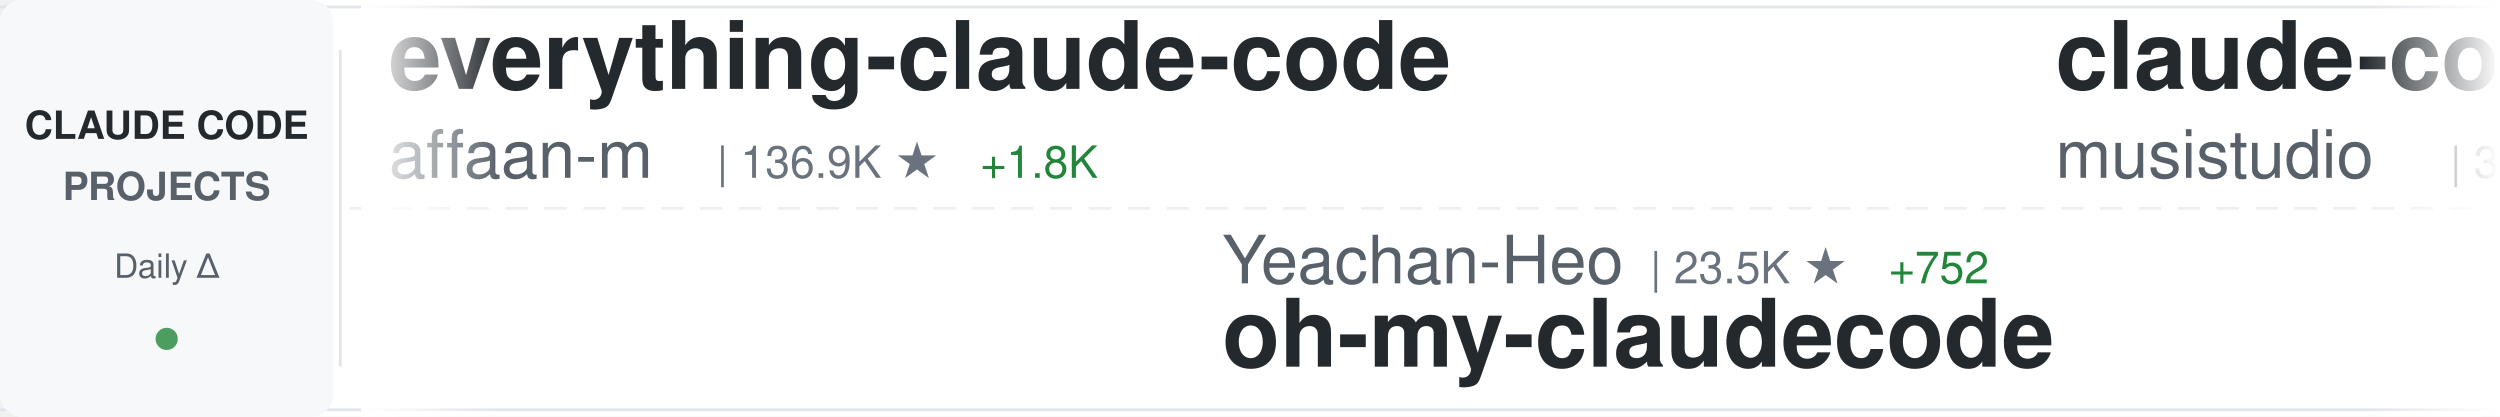
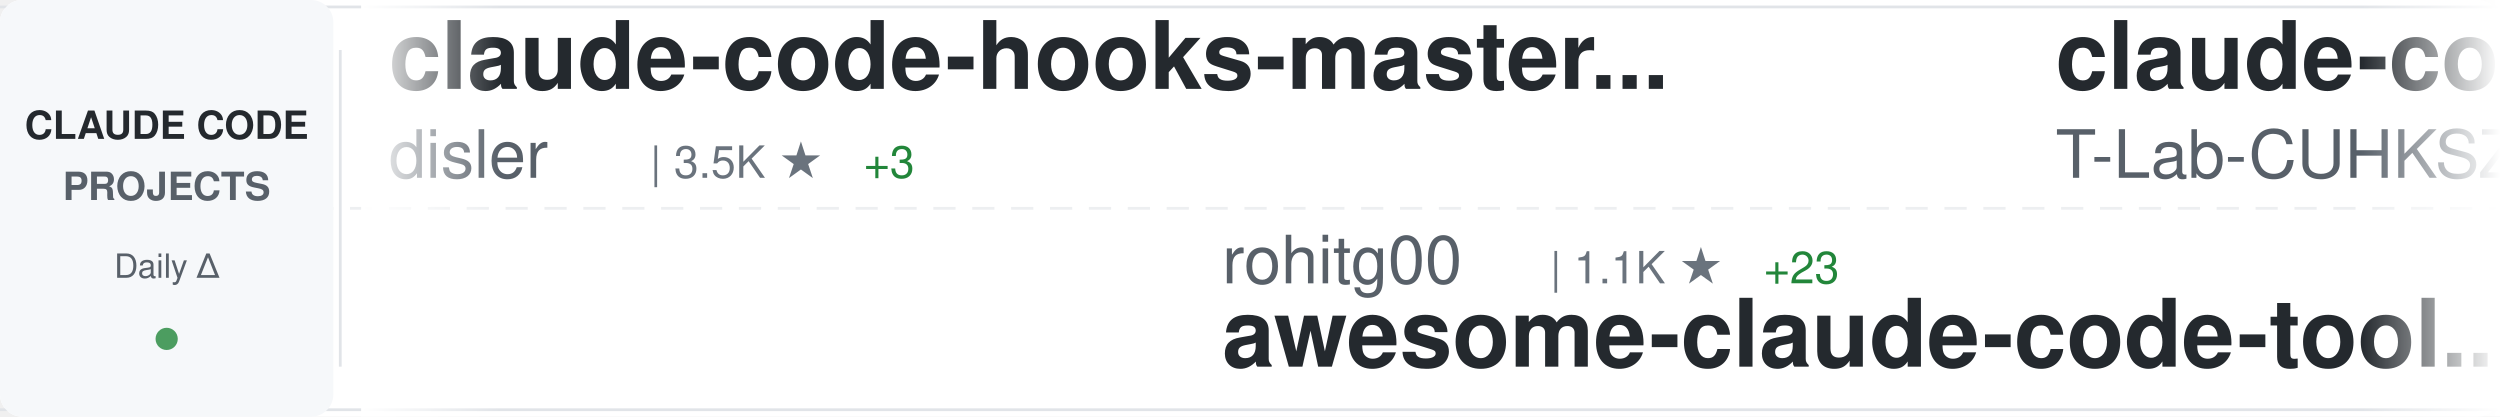
<svg xmlns="http://www.w3.org/2000/svg" width="900" height="150">
  <defs>
    <linearGradient id="awesomeLeftFade" x1="0%" y1="0%" x2="100%" y2="0%">
      <stop offset="0%" style="stop-color:#ffffff;stop-opacity:1" />
      <stop offset="100%" style="stop-color:#ffffff;stop-opacity:0" />
    </linearGradient>
    <linearGradient id="awesomeRightFade" x1="0%" y1="0%" x2="100%" y2="0%">
      <stop offset="0%" style="stop-color:#ffffff;stop-opacity:0" />
      <stop offset="100%" style="stop-color:#ffffff;stop-opacity:1" />
    </linearGradient>
  </defs>
  <rect width="900" height="150" fill="#ffffff" rx="8" />
  <rect x="0" y="2" width="900" height="1" fill="#e1e4e8" />
  <rect x="0" y="147" width="900" height="1" fill="#e1e4e8" />
  <line x1="0" y1="75" x2="900" y2="75" stroke="#e1e4e8" stroke-width="1" stroke-dasharray="8 6" opacity="0.6" />
  <rect x="0" y="0" width="120" height="150" fill="#f6f8fa" rx="8" />
  <text x="60" y="50" font-family="-apple-system, BlinkMacSystemFont, 'Segoe UI', Helvetica, Arial, sans-serif" font-size="14" font-weight="600" fill="#24292e" text-anchor="middle">CLAUDE CODE</text>
  <text x="60" y="72" font-family="-apple-system, BlinkMacSystemFont, 'Segoe UI', Helvetica, Arial, sans-serif" font-size="14" font-weight="600" fill="#586069" text-anchor="middle">PROJECTS</text>
  <text x="60" y="100" font-family="-apple-system, BlinkMacSystemFont, 'Segoe UI', Helvetica, Arial, sans-serif" font-size="12" font-weight="500" fill="#586069" text-anchor="middle">Daily Δ</text>
  <circle cx="60" cy="122" r="4" fill="#22863a" opacity="0.8" />
  <rect x="122" y="18" width="1" height="114" fill="#e1e4e8" />
  <clipPath id="awesomeTickerClip">
    <rect x="130" y="0" width="770" height="150" />
  </clipPath>
  <g clip-path="url(#awesomeTickerClip)">
    <g id="awesomeTickerItems">
      <animateTransform attributeName="transform" attributeType="XML" type="translate" from="0 0" to="-3000 0" dur="54s" repeatCount="indefinite" />
      <g transform="translate(0, 0)">
-         <text x="140" y="32" font-family="-apple-system, BlinkMacSystemFont, 'Segoe UI', Helvetica, Arial, sans-serif" font-size="34" font-weight="600" fill="#24292e">everything-claude-code</text>
-         <text x="140" y="64" font-family="-apple-system, BlinkMacSystemFont, 'Segoe UI', Helvetica, Arial, sans-serif" font-size="24" font-weight="400" fill="#586069">affaan-m</text>
-         <text x="258" y="64" font-family="-apple-system, BlinkMacSystemFont, 'Segoe UI', Helvetica, Arial, sans-serif" font-size="16" font-weight="500" fill="#6a737d">| 136.9K ★</text>
-         <text x="353" y="64" font-family="-apple-system, BlinkMacSystemFont, 'Segoe UI', Helvetica, Arial, sans-serif" font-size="16" font-weight="500" fill="#22863a"> +1.8K</text>
+         <text x="140" y="32" font-family="-apple-system, BlinkMacSystemFont, 'Segoe UI', Helvetica, Arial, sans-serif" font-size="34" font-weight="600" fill="#24292e">claude-code-hooks-master...</text>
+         <text x="140" y="64" font-family="-apple-system, BlinkMacSystemFont, 'Segoe UI', Helvetica, Arial, sans-serif" font-size="24" font-weight="400" fill="#586069">disler</text>
+         <text x="234" y="64" font-family="-apple-system, BlinkMacSystemFont, 'Segoe UI', Helvetica, Arial, sans-serif" font-size="16" font-weight="500" fill="#6a737d">| 3.5K ★</text>
+         <text x="311" y="64" font-family="-apple-system, BlinkMacSystemFont, 'Segoe UI', Helvetica, Arial, sans-serif" font-size="16" font-weight="500" fill="#22863a"> +3</text>
      </g>
      <g transform="translate(300, 0)">
-         <text x="140" y="102" font-family="-apple-system, BlinkMacSystemFont, 'Segoe UI', Helvetica, Arial, sans-serif" font-size="24" font-weight="400" fill="#586069">Yeachan-Heo</text>
-         <text x="294" y="102" font-family="-apple-system, BlinkMacSystemFont, 'Segoe UI', Helvetica, Arial, sans-serif" font-size="16" font-weight="500" fill="#6a737d">| 23.5K ★</text>
-         <text x="380" y="102" font-family="-apple-system, BlinkMacSystemFont, 'Segoe UI', Helvetica, Arial, sans-serif" font-size="16" font-weight="500" fill="#22863a"> +752</text>
-         <text x="140" y="132" font-family="-apple-system, BlinkMacSystemFont, 'Segoe UI', Helvetica, Arial, sans-serif" font-size="34" font-weight="600" fill="#24292e">oh-my-claudecode</text>
+         <text x="140" y="102" font-family="-apple-system, BlinkMacSystemFont, 'Segoe UI', Helvetica, Arial, sans-serif" font-size="24" font-weight="400" fill="#586069">rohitg00</text>
+         <text x="258" y="102" font-family="-apple-system, BlinkMacSystemFont, 'Segoe UI', Helvetica, Arial, sans-serif" font-size="16" font-weight="500" fill="#6a737d">| 1.1K ★</text>
+         <text x="335" y="102" font-family="-apple-system, BlinkMacSystemFont, 'Segoe UI', Helvetica, Arial, sans-serif" font-size="16" font-weight="500" fill="#22863a"> +23</text>
+         <text x="140" y="132" font-family="-apple-system, BlinkMacSystemFont, 'Segoe UI', Helvetica, Arial, sans-serif" font-size="34" font-weight="600" fill="#24292e">awesome-claude-code-tool...</text>
      </g>
      <g transform="translate(600, 0)">
+         <text x="140" y="32" font-family="-apple-system, BlinkMacSystemFont, 'Segoe UI', Helvetica, Arial, sans-serif" font-size="34" font-weight="600" fill="#24292e">claude-code</text>
+         <text x="140" y="64" font-family="-apple-system, BlinkMacSystemFont, 'Segoe UI', Helvetica, Arial, sans-serif" font-size="24" font-weight="400" fill="#586069">T-Lab-CUHKSZ</text>
+         <text x="306" y="64" font-family="-apple-system, BlinkMacSystemFont, 'Segoe UI', Helvetica, Arial, sans-serif" font-size="16" font-weight="500" fill="#6a737d">| 274 ★</text>
+         <text x="374" y="64" font-family="-apple-system, BlinkMacSystemFont, 'Segoe UI', Helvetica, Arial, sans-serif" font-size="16" font-weight="500" fill="#22863a"> +4</text>
+       </g>
+       <g transform="translate(900, 0)">
+         <text x="140" y="102" font-family="-apple-system, BlinkMacSystemFont, 'Segoe UI', Helvetica, Arial, sans-serif" font-size="24" font-weight="400" fill="#586069">AICoderTudou</text>
+         <text x="306" y="102" font-family="-apple-system, BlinkMacSystemFont, 'Segoe UI', Helvetica, Arial, sans-serif" font-size="16" font-weight="500" fill="#6a737d">| 372 ★</text>
+         <text x="374" y="102" font-family="-apple-system, BlinkMacSystemFont, 'Segoe UI', Helvetica, Arial, sans-serif" font-size="16" font-weight="500" fill="#22863a"> +47</text>
+         <text x="140" y="132" font-family="-apple-system, BlinkMacSystemFont, 'Segoe UI', Helvetica, Arial, sans-serif" font-size="34" font-weight="600" fill="#24292e">claude-code-tudou</text>
+       </g>
+       <g transform="translate(1200, 0)">
        <text x="140" y="32" font-family="-apple-system, BlinkMacSystemFont, 'Segoe UI', Helvetica, Arial, sans-serif" font-size="34" font-weight="600" fill="#24292e">claude-code-router</text>
        <text x="140" y="64" font-family="-apple-system, BlinkMacSystemFont, 'Segoe UI', Helvetica, Arial, sans-serif" font-size="24" font-weight="400" fill="#586069">musistudio</text>
-         <text x="282" y="64" font-family="-apple-system, BlinkMacSystemFont, 'Segoe UI', Helvetica, Arial, sans-serif" font-size="16" font-weight="500" fill="#6a737d">| 31.4K ★</text>
-         <text x="368" y="64" font-family="-apple-system, BlinkMacSystemFont, 'Segoe UI', Helvetica, Arial, sans-serif" font-size="16" font-weight="500" fill="#22863a"> +109</text>
+         <text x="282" y="64" font-family="-apple-system, BlinkMacSystemFont, 'Segoe UI', Helvetica, Arial, sans-serif" font-size="16" font-weight="500" fill="#6a737d">| 31.5K ★</text>
+         <text x="368" y="64" font-family="-apple-system, BlinkMacSystemFont, 'Segoe UI', Helvetica, Arial, sans-serif" font-size="16" font-weight="500" fill="#22863a"> +127</text>
      </g>
-       <g transform="translate(900, 0)">
+       <g transform="translate(1500, 0)">
+         <text x="140" y="102" font-family="-apple-system, BlinkMacSystemFont, 'Segoe UI', Helvetica, Arial, sans-serif" font-size="24" font-weight="400" fill="#586069">feiskyer</text>
+         <text x="258" y="102" font-family="-apple-system, BlinkMacSystemFont, 'Segoe UI', Helvetica, Arial, sans-serif" font-size="16" font-weight="500" fill="#6a737d">| 1.4K ★</text>
+         <text x="335" y="102" font-family="-apple-system, BlinkMacSystemFont, 'Segoe UI', Helvetica, Arial, sans-serif" font-size="16" font-weight="500" fill="#22863a"> +2</text>
+         <text x="140" y="132" font-family="-apple-system, BlinkMacSystemFont, 'Segoe UI', Helvetica, Arial, sans-serif" font-size="34" font-weight="600" fill="#24292e">claude-code-settings</text>
+       </g>
+       <g transform="translate(1800, 0)">
+         <text x="140" y="32" font-family="-apple-system, BlinkMacSystemFont, 'Segoe UI', Helvetica, Arial, sans-serif" font-size="34" font-weight="600" fill="#24292e">free-claude-code</text>
+         <text x="140" y="64" font-family="-apple-system, BlinkMacSystemFont, 'Segoe UI', Helvetica, Arial, sans-serif" font-size="24" font-weight="400" fill="#586069">Alishahryar1</text>
+         <text x="306" y="64" font-family="-apple-system, BlinkMacSystemFont, 'Segoe UI', Helvetica, Arial, sans-serif" font-size="16" font-weight="500" fill="#6a737d">| 1.5K ★</text>
+         <text x="383" y="64" font-family="-apple-system, BlinkMacSystemFont, 'Segoe UI', Helvetica, Arial, sans-serif" font-size="16" font-weight="500" fill="#22863a"> +70</text>
+       </g>
+       <g transform="translate(2100, 0)">
+         <text x="140" y="102" font-family="-apple-system, BlinkMacSystemFont, 'Segoe UI', Helvetica, Arial, sans-serif" font-size="24" font-weight="400" fill="#586069">wshobson</text>
+         <text x="258" y="102" font-family="-apple-system, BlinkMacSystemFont, 'Segoe UI', Helvetica, Arial, sans-serif" font-size="16" font-weight="500" fill="#6a737d">| 32.9K ★</text>
+         <text x="344" y="102" font-family="-apple-system, BlinkMacSystemFont, 'Segoe UI', Helvetica, Arial, sans-serif" font-size="16" font-weight="500" fill="#22863a"> +57</text>
+         <text x="140" y="132" font-family="-apple-system, BlinkMacSystemFont, 'Segoe UI', Helvetica, Arial, sans-serif" font-size="34" font-weight="600" fill="#24292e">agents</text>
+       </g>
+       <g transform="translate(2400, 0)">
+         <text x="140" y="32" font-family="-apple-system, BlinkMacSystemFont, 'Segoe UI', Helvetica, Arial, sans-serif" font-size="34" font-weight="600" fill="#24292e">claude-task-master</text>
+         <text x="140" y="64" font-family="-apple-system, BlinkMacSystemFont, 'Segoe UI', Helvetica, Arial, sans-serif" font-size="24" font-weight="400" fill="#586069">eyaltoledano</text>
+         <text x="306" y="64" font-family="-apple-system, BlinkMacSystemFont, 'Segoe UI', Helvetica, Arial, sans-serif" font-size="16" font-weight="500" fill="#6a737d">| 26.4K ★</text>
+         <text x="392" y="64" font-family="-apple-system, BlinkMacSystemFont, 'Segoe UI', Helvetica, Arial, sans-serif" font-size="16" font-weight="500" fill="#22863a"> +16</text>
+       </g>
+       <g transform="translate(2700, 0)">
+         <text x="140" y="102" font-family="-apple-system, BlinkMacSystemFont, 'Segoe UI', Helvetica, Arial, sans-serif" font-size="24" font-weight="400" fill="#586069">diet103</text>
+         <text x="246" y="102" font-family="-apple-system, BlinkMacSystemFont, 'Segoe UI', Helvetica, Arial, sans-serif" font-size="16" font-weight="500" fill="#6a737d">| 9.4K ★</text>
+         <text x="323" y="102" font-family="-apple-system, BlinkMacSystemFont, 'Segoe UI', Helvetica, Arial, sans-serif" font-size="16" font-weight="500" fill="#22863a"> +7</text>
+         <text x="140" y="132" font-family="-apple-system, BlinkMacSystemFont, 'Segoe UI', Helvetica, Arial, sans-serif" font-size="34" font-weight="600" fill="#24292e">claude-code-infrastructu...</text>
+       </g>
+       <g transform="translate(3000, 0)">
+         <text x="140" y="32" font-family="-apple-system, BlinkMacSystemFont, 'Segoe UI', Helvetica, Arial, sans-serif" font-size="34" font-weight="600" fill="#24292e">claude-code-hooks-master...</text>
+         <text x="140" y="64" font-family="-apple-system, BlinkMacSystemFont, 'Segoe UI', Helvetica, Arial, sans-serif" font-size="24" font-weight="400" fill="#586069">disler</text>
+         <text x="234" y="64" font-family="-apple-system, BlinkMacSystemFont, 'Segoe UI', Helvetica, Arial, sans-serif" font-size="16" font-weight="500" fill="#6a737d">| 3.5K ★</text>
+         <text x="311" y="64" font-family="-apple-system, BlinkMacSystemFont, 'Segoe UI', Helvetica, Arial, sans-serif" font-size="16" font-weight="500" fill="#22863a"> +3</text>
+       </g>
+       <g transform="translate(3300, 0)">
        <text x="140" y="102" font-family="-apple-system, BlinkMacSystemFont, 'Segoe UI', Helvetica, Arial, sans-serif" font-size="24" font-weight="400" fill="#586069">rohitg00</text>
        <text x="258" y="102" font-family="-apple-system, BlinkMacSystemFont, 'Segoe UI', Helvetica, Arial, sans-serif" font-size="16" font-weight="500" fill="#6a737d">| 1.1K ★</text>
-         <text x="335" y="102" font-family="-apple-system, BlinkMacSystemFont, 'Segoe UI', Helvetica, Arial, sans-serif" font-size="16" font-weight="500" fill="#22863a"> +21</text>
+         <text x="335" y="102" font-family="-apple-system, BlinkMacSystemFont, 'Segoe UI', Helvetica, Arial, sans-serif" font-size="16" font-weight="500" fill="#22863a"> +23</text>
        <text x="140" y="132" font-family="-apple-system, BlinkMacSystemFont, 'Segoe UI', Helvetica, Arial, sans-serif" font-size="34" font-weight="600" fill="#24292e">awesome-claude-code-tool...</text>
      </g>
-       <g transform="translate(1200, 0)">
+       <g transform="translate(3600, 0)">
        <text x="140" y="32" font-family="-apple-system, BlinkMacSystemFont, 'Segoe UI', Helvetica, Arial, sans-serif" font-size="34" font-weight="600" fill="#24292e">claude-code</text>
-         <text x="140" y="64" font-family="-apple-system, BlinkMacSystemFont, 'Segoe UI', Helvetica, Arial, sans-serif" font-size="24" font-weight="400" fill="#586069">codeaashu</text>
-         <text x="270" y="64" font-family="-apple-system, BlinkMacSystemFont, 'Segoe UI', Helvetica, Arial, sans-serif" font-size="16" font-weight="500" fill="#6a737d">| 1.3K ★</text>
-         <text x="347" y="64" font-family="-apple-system, BlinkMacSystemFont, 'Segoe UI', Helvetica, Arial, sans-serif" font-size="16" font-weight="500" fill="#22863a"> +204</text>
-       </g>
-       <g transform="translate(1500, 0)">
-         <text x="140" y="102" font-family="-apple-system, BlinkMacSystemFont, 'Segoe UI', Helvetica, Arial, sans-serif" font-size="24" font-weight="400" fill="#586069">xorespesp</text>
-         <text x="270" y="102" font-family="-apple-system, BlinkMacSystemFont, 'Segoe UI', Helvetica, Arial, sans-serif" font-size="16" font-weight="500" fill="#6a737d">| 190 ★</text>
-         <text x="338" y="102" font-family="-apple-system, BlinkMacSystemFont, 'Segoe UI', Helvetica, Arial, sans-serif" font-size="16" font-weight="500" fill="#22863a"> +9</text>
-         <text x="140" y="132" font-family="-apple-system, BlinkMacSystemFont, 'Segoe UI', Helvetica, Arial, sans-serif" font-size="34" font-weight="600" fill="#24292e">claude-code</text>
-       </g>
-       <g transform="translate(1800, 0)">
-         <text x="140" y="32" font-family="-apple-system, BlinkMacSystemFont, 'Segoe UI', Helvetica, Arial, sans-serif" font-size="34" font-weight="600" fill="#24292e">claude-code-action</text>
-         <text x="140" y="64" font-family="-apple-system, BlinkMacSystemFont, 'Segoe UI', Helvetica, Arial, sans-serif" font-size="24" font-weight="400" fill="#586069">anthropics</text>
-         <text x="282" y="64" font-family="-apple-system, BlinkMacSystemFont, 'Segoe UI', Helvetica, Arial, sans-serif" font-size="16" font-weight="500" fill="#6a737d">| 6.9K ★</text>
-         <text x="359" y="64" font-family="-apple-system, BlinkMacSystemFont, 'Segoe UI', Helvetica, Arial, sans-serif" font-size="16" font-weight="500" fill="#22863a"> +17</text>
-       </g>
-       <g transform="translate(2100, 0)">
-         <text x="140" y="102" font-family="-apple-system, BlinkMacSystemFont, 'Segoe UI', Helvetica, Arial, sans-serif" font-size="24" font-weight="400" fill="#586069">darcyegb</text>
-         <text x="258" y="102" font-family="-apple-system, BlinkMacSystemFont, 'Segoe UI', Helvetica, Arial, sans-serif" font-size="16" font-weight="500" fill="#6a737d">| 642 ★</text>
-         <text x="326" y="102" font-family="-apple-system, BlinkMacSystemFont, 'Segoe UI', Helvetica, Arial, sans-serif" font-size="16" font-weight="500" fill="#22863a"> +1</text>
-         <text x="140" y="132" font-family="-apple-system, BlinkMacSystemFont, 'Segoe UI', Helvetica, Arial, sans-serif" font-size="34" font-weight="600" fill="#24292e">ClaudeCodeAgents</text>
-       </g>
-       <g transform="translate(2400, 0)">
-         <text x="140" y="32" font-family="-apple-system, BlinkMacSystemFont, 'Segoe UI', Helvetica, Arial, sans-serif" font-size="34" font-weight="600" fill="#24292e">claude-code</text>
-         <text x="140" y="64" font-family="-apple-system, BlinkMacSystemFont, 'Segoe UI', Helvetica, Arial, sans-serif" font-size="24" font-weight="400" fill="#586069">beita6969</text>
-         <text x="270" y="64" font-family="-apple-system, BlinkMacSystemFont, 'Segoe UI', Helvetica, Arial, sans-serif" font-size="16" font-weight="500" fill="#6a737d">| 273 ★</text>
-         <text x="338" y="64" font-family="-apple-system, BlinkMacSystemFont, 'Segoe UI', Helvetica, Arial, sans-serif" font-size="16" font-weight="500" fill="#22863a"> +5</text>
-       </g>
-       <g transform="translate(2700, 0)">
-         <text x="140" y="102" font-family="-apple-system, BlinkMacSystemFont, 'Segoe UI', Helvetica, Arial, sans-serif" font-size="24" font-weight="400" fill="#586069">ding113</text>
-         <text x="246" y="102" font-family="-apple-system, BlinkMacSystemFont, 'Segoe UI', Helvetica, Arial, sans-serif" font-size="16" font-weight="500" fill="#6a737d">| 2.3K ★</text>
-         <text x="323" y="102" font-family="-apple-system, BlinkMacSystemFont, 'Segoe UI', Helvetica, Arial, sans-serif" font-size="16" font-weight="500" fill="#22863a"> +4</text>
-         <text x="140" y="132" font-family="-apple-system, BlinkMacSystemFont, 'Segoe UI', Helvetica, Arial, sans-serif" font-size="34" font-weight="600" fill="#24292e">claude-code-hub</text>
-       </g>
-       <g transform="translate(3000, 0)">
-         <text x="140" y="32" font-family="-apple-system, BlinkMacSystemFont, 'Segoe UI', Helvetica, Arial, sans-serif" font-size="34" font-weight="600" fill="#24292e">everything-claude-code</text>
-         <text x="140" y="64" font-family="-apple-system, BlinkMacSystemFont, 'Segoe UI', Helvetica, Arial, sans-serif" font-size="24" font-weight="400" fill="#586069">affaan-m</text>
-         <text x="258" y="64" font-family="-apple-system, BlinkMacSystemFont, 'Segoe UI', Helvetica, Arial, sans-serif" font-size="16" font-weight="500" fill="#6a737d">| 136.9K ★</text>
-         <text x="353" y="64" font-family="-apple-system, BlinkMacSystemFont, 'Segoe UI', Helvetica, Arial, sans-serif" font-size="16" font-weight="500" fill="#22863a"> +1.8K</text>
-       </g>
-       <g transform="translate(3300, 0)">
-         <text x="140" y="102" font-family="-apple-system, BlinkMacSystemFont, 'Segoe UI', Helvetica, Arial, sans-serif" font-size="24" font-weight="400" fill="#586069">Yeachan-Heo</text>
-         <text x="294" y="102" font-family="-apple-system, BlinkMacSystemFont, 'Segoe UI', Helvetica, Arial, sans-serif" font-size="16" font-weight="500" fill="#6a737d">| 23.5K ★</text>
-         <text x="380" y="102" font-family="-apple-system, BlinkMacSystemFont, 'Segoe UI', Helvetica, Arial, sans-serif" font-size="16" font-weight="500" fill="#22863a"> +752</text>
-         <text x="140" y="132" font-family="-apple-system, BlinkMacSystemFont, 'Segoe UI', Helvetica, Arial, sans-serif" font-size="34" font-weight="600" fill="#24292e">oh-my-claudecode</text>
-       </g>
-       <g transform="translate(3600, 0)">
-         <text x="140" y="32" font-family="-apple-system, BlinkMacSystemFont, 'Segoe UI', Helvetica, Arial, sans-serif" font-size="34" font-weight="600" fill="#24292e">claude-code-router</text>
-         <text x="140" y="64" font-family="-apple-system, BlinkMacSystemFont, 'Segoe UI', Helvetica, Arial, sans-serif" font-size="24" font-weight="400" fill="#586069">musistudio</text>
-         <text x="282" y="64" font-family="-apple-system, BlinkMacSystemFont, 'Segoe UI', Helvetica, Arial, sans-serif" font-size="16" font-weight="500" fill="#6a737d">| 31.4K ★</text>
-         <text x="368" y="64" font-family="-apple-system, BlinkMacSystemFont, 'Segoe UI', Helvetica, Arial, sans-serif" font-size="16" font-weight="500" fill="#22863a"> +109</text>
+         <text x="140" y="64" font-family="-apple-system, BlinkMacSystemFont, 'Segoe UI', Helvetica, Arial, sans-serif" font-size="24" font-weight="400" fill="#586069">T-Lab-CUHKSZ</text>
+         <text x="306" y="64" font-family="-apple-system, BlinkMacSystemFont, 'Segoe UI', Helvetica, Arial, sans-serif" font-size="16" font-weight="500" fill="#6a737d">| 274 ★</text>
+         <text x="374" y="64" font-family="-apple-system, BlinkMacSystemFont, 'Segoe UI', Helvetica, Arial, sans-serif" font-size="16" font-weight="500" fill="#22863a"> +4</text>
      </g>
      <g transform="translate(3900, 0)">
-         <text x="140" y="102" font-family="-apple-system, BlinkMacSystemFont, 'Segoe UI', Helvetica, Arial, sans-serif" font-size="24" font-weight="400" fill="#586069">rohitg00</text>
-         <text x="258" y="102" font-family="-apple-system, BlinkMacSystemFont, 'Segoe UI', Helvetica, Arial, sans-serif" font-size="16" font-weight="500" fill="#6a737d">| 1.1K ★</text>
-         <text x="335" y="102" font-family="-apple-system, BlinkMacSystemFont, 'Segoe UI', Helvetica, Arial, sans-serif" font-size="16" font-weight="500" fill="#22863a"> +21</text>
-         <text x="140" y="132" font-family="-apple-system, BlinkMacSystemFont, 'Segoe UI', Helvetica, Arial, sans-serif" font-size="34" font-weight="600" fill="#24292e">awesome-claude-code-tool...</text>
+         <text x="140" y="102" font-family="-apple-system, BlinkMacSystemFont, 'Segoe UI', Helvetica, Arial, sans-serif" font-size="24" font-weight="400" fill="#586069">AICoderTudou</text>
+         <text x="306" y="102" font-family="-apple-system, BlinkMacSystemFont, 'Segoe UI', Helvetica, Arial, sans-serif" font-size="16" font-weight="500" fill="#6a737d">| 372 ★</text>
+         <text x="374" y="102" font-family="-apple-system, BlinkMacSystemFont, 'Segoe UI', Helvetica, Arial, sans-serif" font-size="16" font-weight="500" fill="#22863a"> +47</text>
+         <text x="140" y="132" font-family="-apple-system, BlinkMacSystemFont, 'Segoe UI', Helvetica, Arial, sans-serif" font-size="34" font-weight="600" fill="#24292e">claude-code-tudou</text>
      </g>
    </g>
  </g>
  <rect x="130" y="0" width="50" height="150" fill="url(#awesomeLeftFade)" />
  <rect x="850" y="0" width="50" height="150" fill="url(#awesomeRightFade)" />
</svg>
